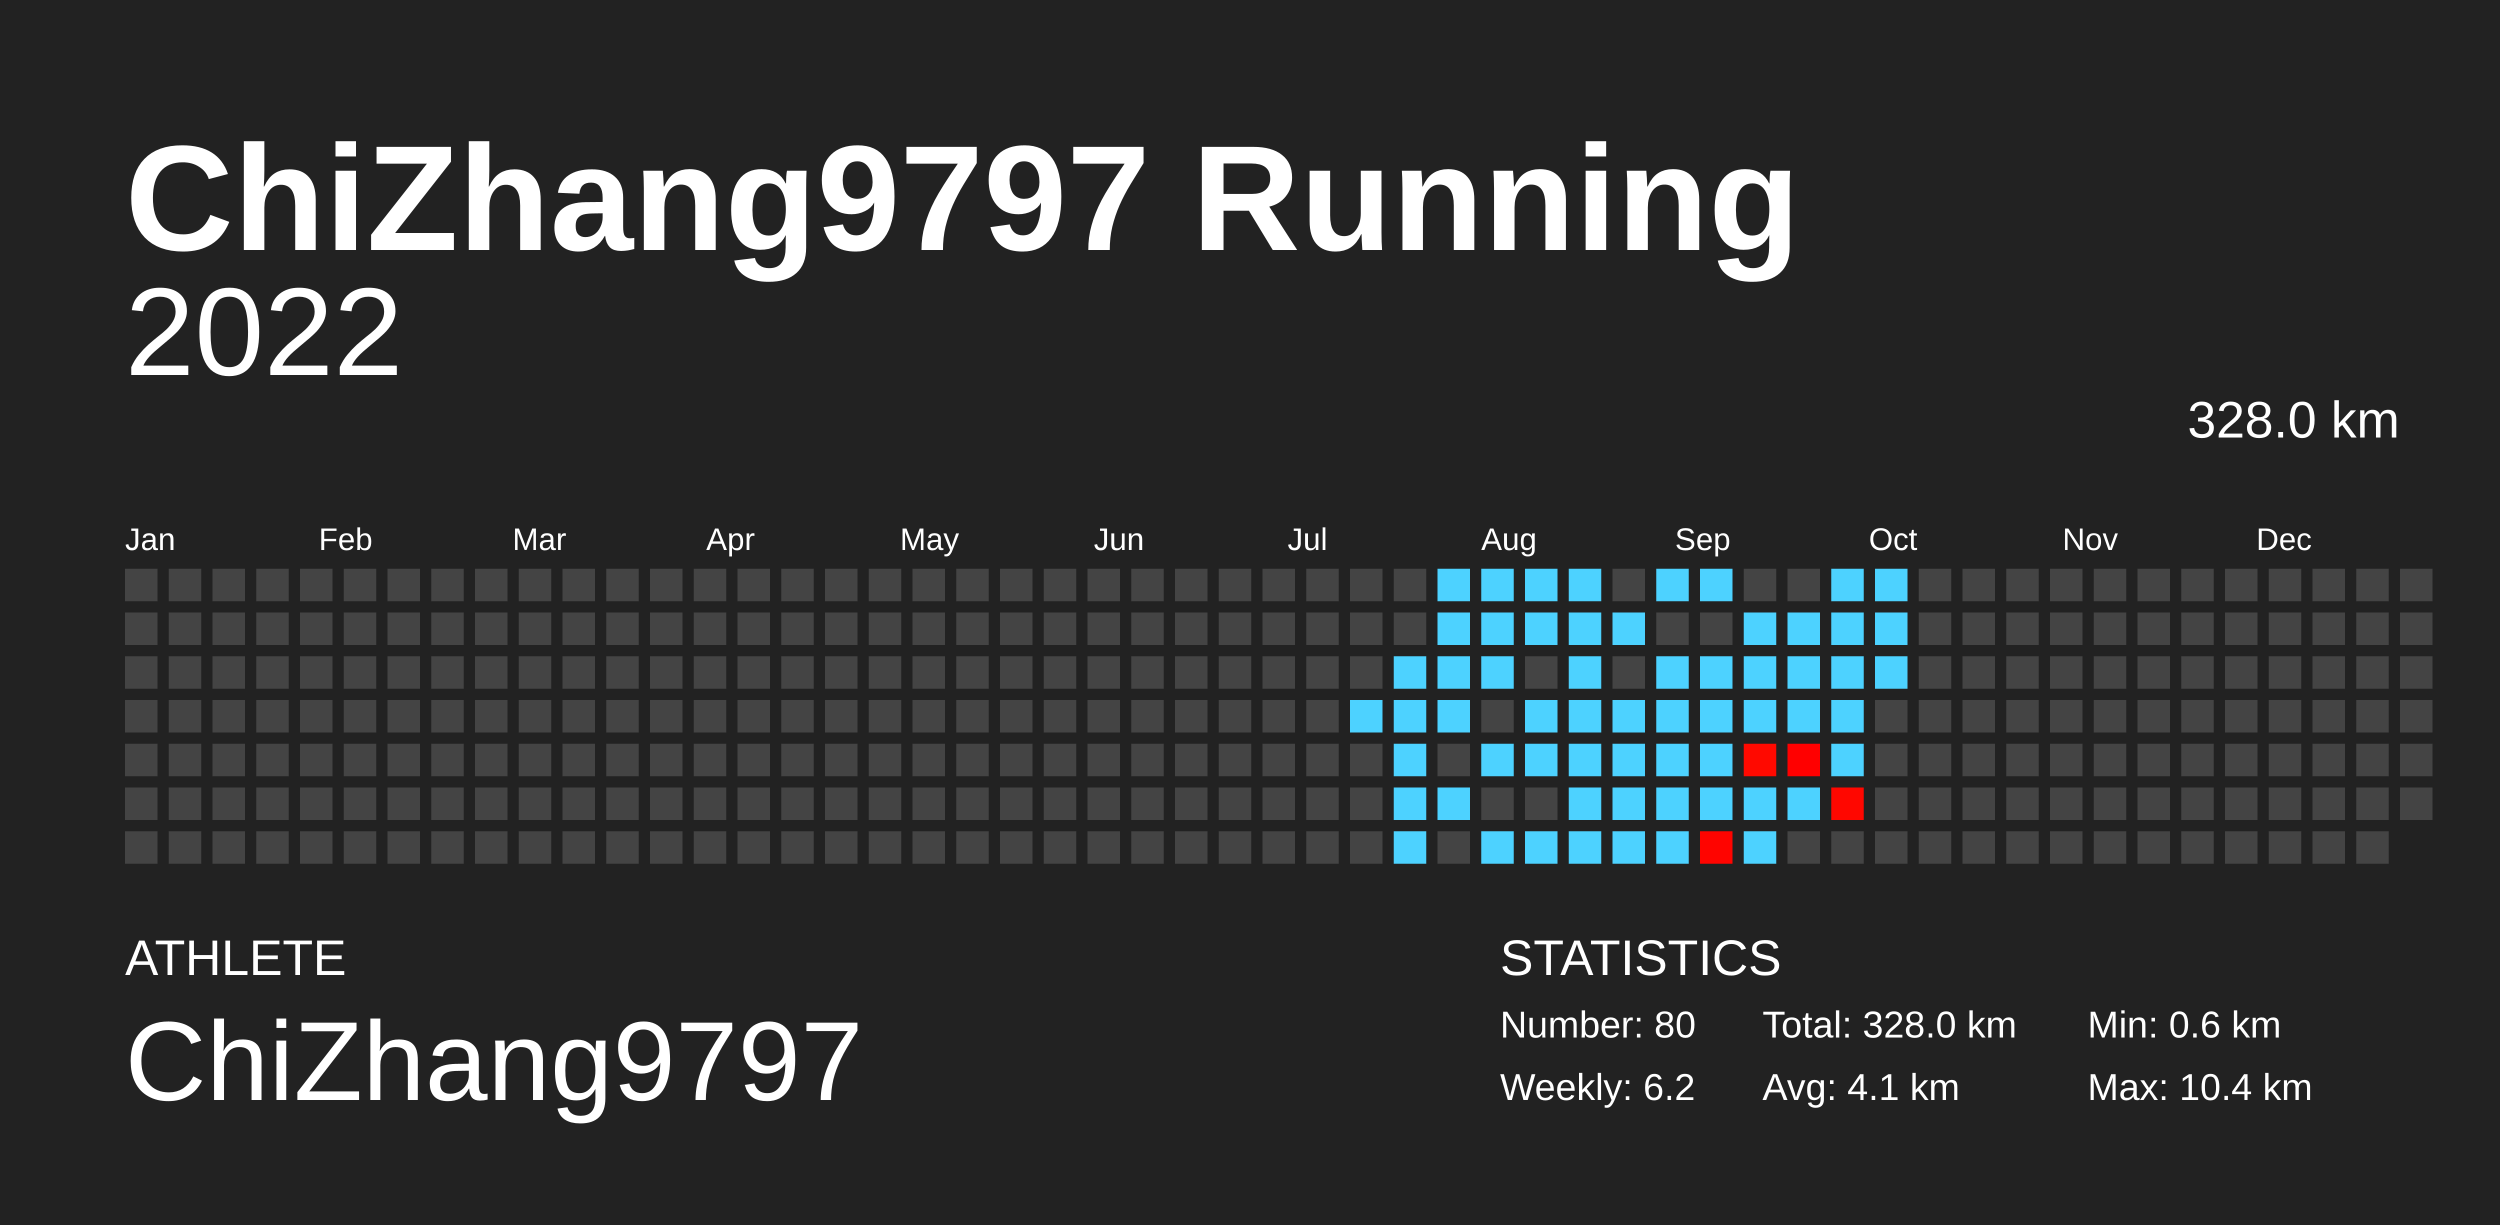
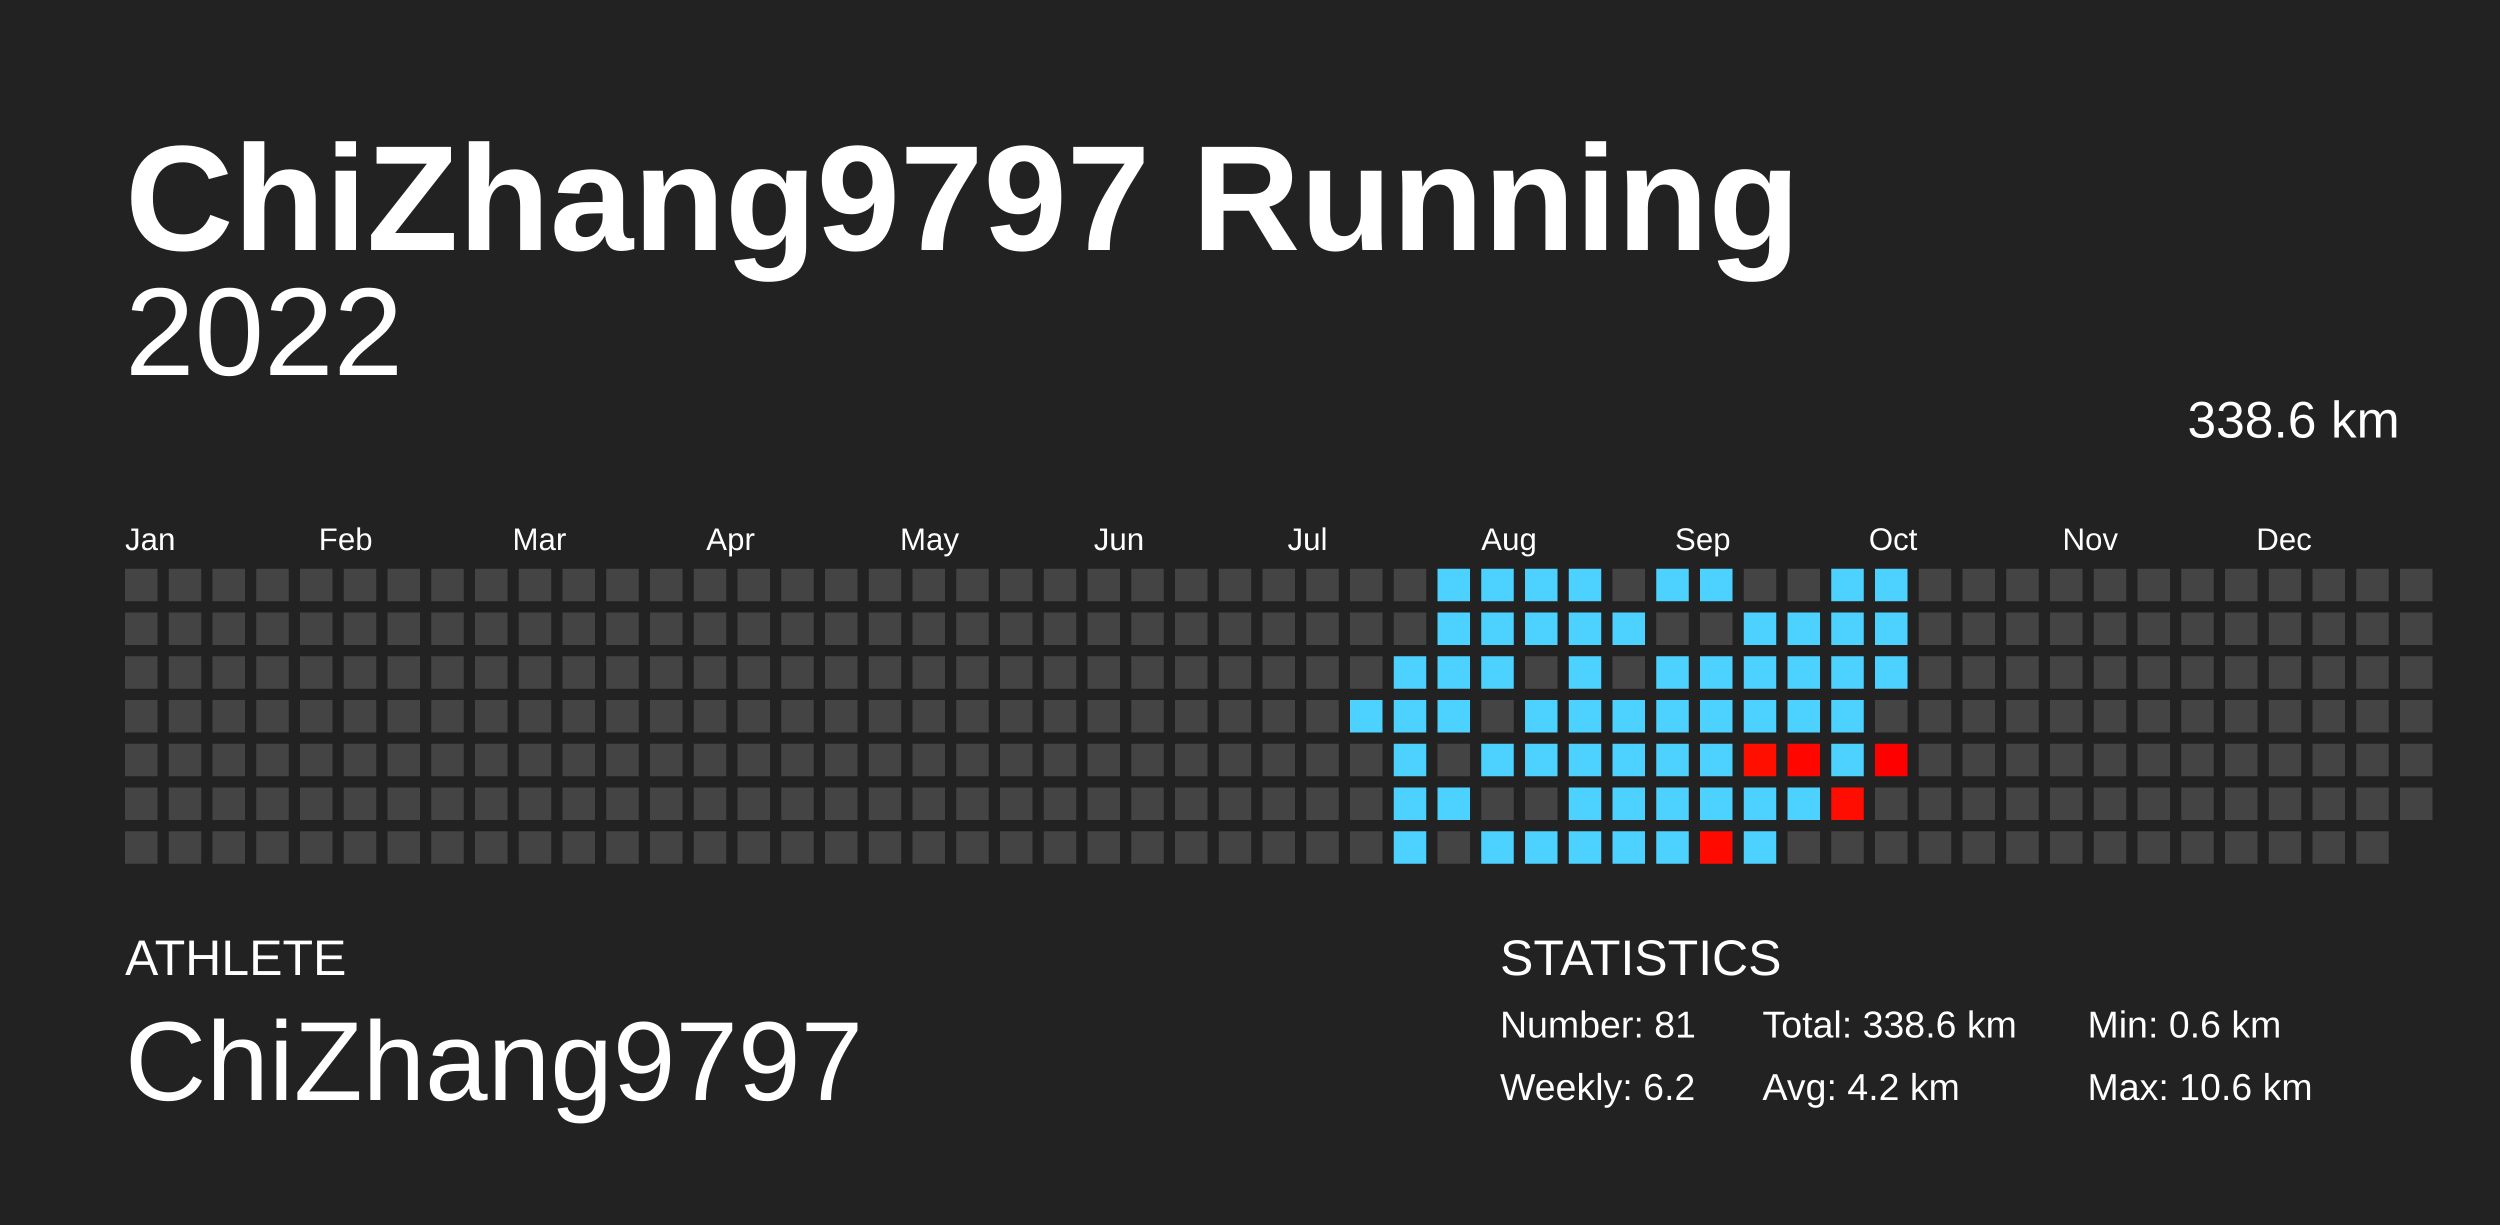
<svg xmlns="http://www.w3.org/2000/svg" baseProfile="full" height="98mm" version="1.1" viewBox="0,0,200,98" width="200mm">
  <defs />
  <rect fill="#222222" height="98" width="200" x="0" y="0" />
  <text fill="#FFFFFF" style="font-size:12px; font-family:Arial; font-weight:bold;" x="10" y="20">ChiZhang9797 Running</text>
  <text fill="#FFFFFF" style="font-size:4px; font-family:Arial" x="10" y="78">ATHLETE</text>
  <text fill="#FFFFFF" style="font-size:9px; font-family:Arial" x="10" y="88">ChiZhang9797</text>
  <text fill="#FFFFFF" style="font-size:4px; font-family:Arial" x="120" y="78">STATISTICS</text>
-   <text fill="#FFFFFF" style="font-size:3px; font-family:Arial" x="120" y="83">Number: 80</text>
+   <text fill="#FFFFFF" style="font-size:3px; font-family:Arial" x="120" y="83">Number: 81</text>
  <text fill="#FFFFFF" style="font-size:3px; font-family:Arial" x="120" y="88">Weekly: 6.2</text>
-   <text fill="#FFFFFF" style="font-size:3px; font-family:Arial" x="141" y="83">Total: 328.0 km</text>
-   <text fill="#FFFFFF" style="font-size:3px; font-family:Arial" x="141" y="88">Avg: 4.1 km</text>
+   <text fill="#FFFFFF" style="font-size:3px; font-family:Arial" x="141" y="83">Total: 338.6 km</text>
+   <text fill="#FFFFFF" style="font-size:3px; font-family:Arial" x="141" y="88">Avg: 4.2 km</text>
  <text fill="#FFFFFF" style="font-size:3px; font-family:Arial" x="167" y="83">Min: 0.6 km</text>
-   <text fill="#FFFFFF" style="font-size:3px; font-family:Arial" x="167" y="88">Max: 10.4 km</text>
+   <text fill="#FFFFFF" style="font-size:3px; font-family:Arial" x="167" y="88">Max: 10.6 km</text>
  <text alignment-baseline="hanging" fill="#FFFFFF" style="font-size:10.0px; font-family:Arial;" x="10" y="30">2022</text>
-   <text alignment-baseline="hanging" fill="#FFFFFF" style="font-size:4.125px; font-family:Arial;" x="175" y="35">328.0 km</text>
+   <text alignment-baseline="hanging" fill="#FFFFFF" style="font-size:4.125px; font-family:Arial;" x="175" y="35">338.6 km</text>
  <text fill="#FFFFFF" style="font-size:2.5px; font-family:Arial" x="10.0" y="44">Jan</text>
  <text fill="#FFFFFF" style="font-size:2.5px; font-family:Arial" x="25.5" y="44">Feb</text>
  <text fill="#FFFFFF" style="font-size:2.5px; font-family:Arial" x="41.0" y="44">Mar</text>
  <text fill="#FFFFFF" style="font-size:2.5px; font-family:Arial" x="56.5" y="44">Apr</text>
  <text fill="#FFFFFF" style="font-size:2.5px; font-family:Arial" x="72.0" y="44">May</text>
  <text fill="#FFFFFF" style="font-size:2.5px; font-family:Arial" x="87.5" y="44">Jun</text>
  <text fill="#FFFFFF" style="font-size:2.5px; font-family:Arial" x="103.0" y="44">Jul</text>
  <text fill="#FFFFFF" style="font-size:2.5px; font-family:Arial" x="118.5" y="44">Aug</text>
  <text fill="#FFFFFF" style="font-size:2.5px; font-family:Arial" x="134.0" y="44">Sep</text>
  <text fill="#FFFFFF" style="font-size:2.5px; font-family:Arial" x="149.5" y="44">Oct</text>
  <text fill="#FFFFFF" style="font-size:2.5px; font-family:Arial" x="165.0" y="44">Nov</text>
  <text fill="#FFFFFF" style="font-size:2.5px; font-family:Arial" x="180.5" y="44">Dec</text>
  <rect fill="#444444" height="2.6" width="2.6" x="10.0" y="45.5" />
  <rect fill="#444444" height="2.6" width="2.6" x="10.0" y="49.0" />
  <rect fill="#444444" height="2.6" width="2.6" x="10.0" y="52.5" />
  <rect fill="#444444" height="2.6" width="2.6" x="10.0" y="56.0" />
  <rect fill="#444444" height="2.6" width="2.6" x="10.0" y="59.5" />
  <rect fill="#444444" height="2.6" width="2.6" x="10.0" y="63.0" />
  <rect fill="#444444" height="2.6" width="2.6" x="10.0" y="66.5" />
  <rect fill="#444444" height="2.6" width="2.6" x="13.5" y="45.5" />
  <rect fill="#444444" height="2.6" width="2.6" x="13.5" y="49.0" />
  <rect fill="#444444" height="2.6" width="2.6" x="13.5" y="52.5" />
  <rect fill="#444444" height="2.6" width="2.6" x="13.5" y="56.0" />
  <rect fill="#444444" height="2.6" width="2.6" x="13.5" y="59.5" />
  <rect fill="#444444" height="2.6" width="2.6" x="13.5" y="63.0" />
  <rect fill="#444444" height="2.6" width="2.6" x="13.5" y="66.5" />
  <rect fill="#444444" height="2.6" width="2.6" x="17.0" y="45.5" />
  <rect fill="#444444" height="2.6" width="2.6" x="17.0" y="49.0" />
  <rect fill="#444444" height="2.6" width="2.6" x="17.0" y="52.5" />
  <rect fill="#444444" height="2.6" width="2.6" x="17.0" y="56.0" />
  <rect fill="#444444" height="2.6" width="2.6" x="17.0" y="59.5" />
  <rect fill="#444444" height="2.6" width="2.6" x="17.0" y="63.0" />
  <rect fill="#444444" height="2.6" width="2.6" x="17.0" y="66.5" />
  <rect fill="#444444" height="2.6" width="2.6" x="20.5" y="45.5" />
  <rect fill="#444444" height="2.6" width="2.6" x="20.5" y="49.0" />
  <rect fill="#444444" height="2.6" width="2.6" x="20.5" y="52.5" />
  <rect fill="#444444" height="2.6" width="2.6" x="20.5" y="56.0" />
  <rect fill="#444444" height="2.6" width="2.6" x="20.5" y="59.5" />
  <rect fill="#444444" height="2.6" width="2.6" x="20.5" y="63.0" />
  <rect fill="#444444" height="2.6" width="2.6" x="20.5" y="66.5" />
  <rect fill="#444444" height="2.6" width="2.6" x="24.0" y="45.5" />
  <rect fill="#444444" height="2.6" width="2.6" x="24.0" y="49.0" />
  <rect fill="#444444" height="2.6" width="2.6" x="24.0" y="52.5" />
  <rect fill="#444444" height="2.6" width="2.6" x="24.0" y="56.0" />
  <rect fill="#444444" height="2.6" width="2.6" x="24.0" y="59.5" />
  <rect fill="#444444" height="2.6" width="2.6" x="24.0" y="63.0" />
  <rect fill="#444444" height="2.6" width="2.6" x="24.0" y="66.5" />
  <rect fill="#444444" height="2.6" width="2.6" x="27.5" y="45.5" />
  <rect fill="#444444" height="2.6" width="2.6" x="27.5" y="49.0" />
  <rect fill="#444444" height="2.6" width="2.6" x="27.5" y="52.5" />
  <rect fill="#444444" height="2.6" width="2.6" x="27.5" y="56.0" />
  <rect fill="#444444" height="2.6" width="2.6" x="27.5" y="59.5" />
  <rect fill="#444444" height="2.6" width="2.6" x="27.5" y="63.0" />
  <rect fill="#444444" height="2.6" width="2.6" x="27.5" y="66.5" />
  <rect fill="#444444" height="2.6" width="2.6" x="31.0" y="45.5" />
  <rect fill="#444444" height="2.6" width="2.6" x="31.0" y="49.0" />
  <rect fill="#444444" height="2.6" width="2.6" x="31.0" y="52.5" />
  <rect fill="#444444" height="2.6" width="2.6" x="31.0" y="56.0" />
  <rect fill="#444444" height="2.6" width="2.6" x="31.0" y="59.5" />
  <rect fill="#444444" height="2.6" width="2.6" x="31.0" y="63.0" />
  <rect fill="#444444" height="2.6" width="2.6" x="31.0" y="66.5" />
  <rect fill="#444444" height="2.6" width="2.6" x="34.5" y="45.5" />
  <rect fill="#444444" height="2.6" width="2.6" x="34.5" y="49.0" />
  <rect fill="#444444" height="2.6" width="2.6" x="34.5" y="52.5" />
  <rect fill="#444444" height="2.6" width="2.6" x="34.5" y="56.0" />
  <rect fill="#444444" height="2.6" width="2.6" x="34.5" y="59.5" />
  <rect fill="#444444" height="2.6" width="2.6" x="34.5" y="63.0" />
  <rect fill="#444444" height="2.6" width="2.6" x="34.5" y="66.5" />
  <rect fill="#444444" height="2.6" width="2.6" x="38.0" y="45.5" />
  <rect fill="#444444" height="2.6" width="2.6" x="38.0" y="49.0" />
  <rect fill="#444444" height="2.6" width="2.6" x="38.0" y="52.5" />
  <rect fill="#444444" height="2.6" width="2.6" x="38.0" y="56.0" />
  <rect fill="#444444" height="2.6" width="2.6" x="38.0" y="59.5" />
  <rect fill="#444444" height="2.6" width="2.6" x="38.0" y="63.0" />
  <rect fill="#444444" height="2.6" width="2.6" x="38.0" y="66.5" />
  <rect fill="#444444" height="2.6" width="2.6" x="41.5" y="45.5" />
  <rect fill="#444444" height="2.6" width="2.6" x="41.5" y="49.0" />
  <rect fill="#444444" height="2.6" width="2.6" x="41.5" y="52.5" />
  <rect fill="#444444" height="2.6" width="2.6" x="41.5" y="56.0" />
  <rect fill="#444444" height="2.6" width="2.6" x="41.5" y="59.5" />
  <rect fill="#444444" height="2.6" width="2.6" x="41.5" y="63.0" />
  <rect fill="#444444" height="2.6" width="2.6" x="41.5" y="66.5" />
  <rect fill="#444444" height="2.6" width="2.6" x="45.0" y="45.5" />
  <rect fill="#444444" height="2.6" width="2.6" x="45.0" y="49.0" />
  <rect fill="#444444" height="2.6" width="2.6" x="45.0" y="52.5" />
  <rect fill="#444444" height="2.6" width="2.6" x="45.0" y="56.0" />
  <rect fill="#444444" height="2.6" width="2.6" x="45.0" y="59.5" />
  <rect fill="#444444" height="2.6" width="2.6" x="45.0" y="63.0" />
  <rect fill="#444444" height="2.6" width="2.6" x="45.0" y="66.5" />
  <rect fill="#444444" height="2.6" width="2.6" x="48.5" y="45.5" />
  <rect fill="#444444" height="2.6" width="2.6" x="48.5" y="49.0" />
  <rect fill="#444444" height="2.6" width="2.6" x="48.5" y="52.5" />
  <rect fill="#444444" height="2.6" width="2.6" x="48.5" y="56.0" />
  <rect fill="#444444" height="2.6" width="2.6" x="48.5" y="59.5" />
  <rect fill="#444444" height="2.6" width="2.6" x="48.5" y="63.0" />
  <rect fill="#444444" height="2.6" width="2.6" x="48.5" y="66.5" />
  <rect fill="#444444" height="2.6" width="2.6" x="52.0" y="45.5" />
  <rect fill="#444444" height="2.6" width="2.6" x="52.0" y="49.0" />
  <rect fill="#444444" height="2.6" width="2.6" x="52.0" y="52.5" />
  <rect fill="#444444" height="2.6" width="2.6" x="52.0" y="56.0" />
  <rect fill="#444444" height="2.6" width="2.6" x="52.0" y="59.5" />
  <rect fill="#444444" height="2.6" width="2.6" x="52.0" y="63.0" />
  <rect fill="#444444" height="2.6" width="2.6" x="52.0" y="66.5" />
  <rect fill="#444444" height="2.6" width="2.6" x="55.5" y="45.5" />
  <rect fill="#444444" height="2.6" width="2.6" x="55.5" y="49.0" />
  <rect fill="#444444" height="2.6" width="2.6" x="55.5" y="52.5" />
  <rect fill="#444444" height="2.6" width="2.6" x="55.5" y="56.0" />
  <rect fill="#444444" height="2.6" width="2.6" x="55.5" y="59.5" />
  <rect fill="#444444" height="2.6" width="2.6" x="55.5" y="63.0" />
  <rect fill="#444444" height="2.6" width="2.6" x="55.5" y="66.5" />
  <rect fill="#444444" height="2.6" width="2.6" x="59.0" y="45.5" />
  <rect fill="#444444" height="2.6" width="2.6" x="59.0" y="49.0" />
  <rect fill="#444444" height="2.6" width="2.6" x="59.0" y="52.5" />
  <rect fill="#444444" height="2.6" width="2.6" x="59.0" y="56.0" />
  <rect fill="#444444" height="2.6" width="2.6" x="59.0" y="59.5" />
  <rect fill="#444444" height="2.6" width="2.6" x="59.0" y="63.0" />
  <rect fill="#444444" height="2.6" width="2.6" x="59.0" y="66.5" />
  <rect fill="#444444" height="2.6" width="2.6" x="62.5" y="45.5" />
  <rect fill="#444444" height="2.6" width="2.6" x="62.5" y="49.0" />
  <rect fill="#444444" height="2.6" width="2.6" x="62.5" y="52.5" />
  <rect fill="#444444" height="2.6" width="2.6" x="62.5" y="56.0" />
  <rect fill="#444444" height="2.6" width="2.6" x="62.5" y="59.5" />
  <rect fill="#444444" height="2.6" width="2.6" x="62.5" y="63.0" />
  <rect fill="#444444" height="2.6" width="2.6" x="62.5" y="66.5" />
  <rect fill="#444444" height="2.6" width="2.6" x="66.0" y="45.5" />
  <rect fill="#444444" height="2.6" width="2.6" x="66.0" y="49.0" />
  <rect fill="#444444" height="2.6" width="2.6" x="66.0" y="52.5" />
  <rect fill="#444444" height="2.6" width="2.6" x="66.0" y="56.0" />
  <rect fill="#444444" height="2.6" width="2.6" x="66.0" y="59.5" />
  <rect fill="#444444" height="2.6" width="2.6" x="66.0" y="63.0" />
  <rect fill="#444444" height="2.6" width="2.6" x="66.0" y="66.5" />
  <rect fill="#444444" height="2.6" width="2.6" x="69.5" y="45.5" />
  <rect fill="#444444" height="2.6" width="2.6" x="69.5" y="49.0" />
  <rect fill="#444444" height="2.6" width="2.6" x="69.5" y="52.5" />
  <rect fill="#444444" height="2.6" width="2.6" x="69.5" y="56.0" />
  <rect fill="#444444" height="2.6" width="2.6" x="69.5" y="59.5" />
  <rect fill="#444444" height="2.6" width="2.6" x="69.5" y="63.0" />
  <rect fill="#444444" height="2.6" width="2.6" x="69.5" y="66.5" />
  <rect fill="#444444" height="2.6" width="2.6" x="73.0" y="45.5" />
  <rect fill="#444444" height="2.6" width="2.6" x="73.0" y="49.0" />
  <rect fill="#444444" height="2.6" width="2.6" x="73.0" y="52.5" />
  <rect fill="#444444" height="2.6" width="2.6" x="73.0" y="56.0" />
  <rect fill="#444444" height="2.6" width="2.6" x="73.0" y="59.5" />
  <rect fill="#444444" height="2.6" width="2.6" x="73.0" y="63.0" />
  <rect fill="#444444" height="2.6" width="2.6" x="73.0" y="66.5" />
  <rect fill="#444444" height="2.6" width="2.6" x="76.5" y="45.5" />
  <rect fill="#444444" height="2.6" width="2.6" x="76.5" y="49.0" />
  <rect fill="#444444" height="2.6" width="2.6" x="76.5" y="52.5" />
  <rect fill="#444444" height="2.6" width="2.6" x="76.5" y="56.0" />
  <rect fill="#444444" height="2.6" width="2.6" x="76.5" y="59.5" />
  <rect fill="#444444" height="2.6" width="2.6" x="76.5" y="63.0" />
  <rect fill="#444444" height="2.6" width="2.6" x="76.5" y="66.5" />
  <rect fill="#444444" height="2.6" width="2.6" x="80.0" y="45.5" />
  <rect fill="#444444" height="2.6" width="2.6" x="80.0" y="49.0" />
  <rect fill="#444444" height="2.6" width="2.6" x="80.0" y="52.5" />
  <rect fill="#444444" height="2.6" width="2.6" x="80.0" y="56.0" />
  <rect fill="#444444" height="2.6" width="2.6" x="80.0" y="59.5" />
  <rect fill="#444444" height="2.6" width="2.6" x="80.0" y="63.0" />
  <rect fill="#444444" height="2.6" width="2.6" x="80.0" y="66.5" />
  <rect fill="#444444" height="2.6" width="2.6" x="83.5" y="45.5" />
  <rect fill="#444444" height="2.6" width="2.6" x="83.5" y="49.0" />
  <rect fill="#444444" height="2.6" width="2.6" x="83.5" y="52.5" />
  <rect fill="#444444" height="2.6" width="2.6" x="83.5" y="56.0" />
  <rect fill="#444444" height="2.6" width="2.6" x="83.5" y="59.5" />
  <rect fill="#444444" height="2.6" width="2.6" x="83.5" y="63.0" />
  <rect fill="#444444" height="2.6" width="2.6" x="83.5" y="66.5" />
  <rect fill="#444444" height="2.6" width="2.6" x="87.0" y="45.5" />
  <rect fill="#444444" height="2.6" width="2.6" x="87.0" y="49.0" />
  <rect fill="#444444" height="2.6" width="2.6" x="87.0" y="52.5" />
  <rect fill="#444444" height="2.6" width="2.6" x="87.0" y="56.0" />
  <rect fill="#444444" height="2.6" width="2.6" x="87.0" y="59.5" />
  <rect fill="#444444" height="2.6" width="2.6" x="87.0" y="63.0" />
  <rect fill="#444444" height="2.6" width="2.6" x="87.0" y="66.5" />
  <rect fill="#444444" height="2.6" width="2.6" x="90.5" y="45.5" />
  <rect fill="#444444" height="2.6" width="2.6" x="90.5" y="49.0" />
  <rect fill="#444444" height="2.6" width="2.6" x="90.5" y="52.5" />
  <rect fill="#444444" height="2.6" width="2.6" x="90.5" y="56.0" />
  <rect fill="#444444" height="2.6" width="2.6" x="90.5" y="59.5" />
  <rect fill="#444444" height="2.6" width="2.6" x="90.5" y="63.0" />
  <rect fill="#444444" height="2.6" width="2.6" x="90.5" y="66.5" />
  <rect fill="#444444" height="2.6" width="2.6" x="94.0" y="45.5" />
  <rect fill="#444444" height="2.6" width="2.6" x="94.0" y="49.0" />
  <rect fill="#444444" height="2.6" width="2.6" x="94.0" y="52.5" />
  <rect fill="#444444" height="2.6" width="2.6" x="94.0" y="56.0" />
  <rect fill="#444444" height="2.6" width="2.6" x="94.0" y="59.5" />
  <rect fill="#444444" height="2.6" width="2.6" x="94.0" y="63.0" />
  <rect fill="#444444" height="2.6" width="2.6" x="94.0" y="66.5" />
  <rect fill="#444444" height="2.6" width="2.6" x="97.5" y="45.5" />
  <rect fill="#444444" height="2.6" width="2.6" x="97.5" y="49.0" />
  <rect fill="#444444" height="2.6" width="2.6" x="97.5" y="52.5" />
  <rect fill="#444444" height="2.6" width="2.6" x="97.5" y="56.0" />
  <rect fill="#444444" height="2.6" width="2.6" x="97.5" y="59.5" />
  <rect fill="#444444" height="2.6" width="2.6" x="97.5" y="63.0" />
  <rect fill="#444444" height="2.6" width="2.6" x="97.5" y="66.5" />
  <rect fill="#444444" height="2.6" width="2.6" x="101.0" y="45.5" />
  <rect fill="#444444" height="2.6" width="2.6" x="101.0" y="49.0" />
  <rect fill="#444444" height="2.6" width="2.6" x="101.0" y="52.5" />
  <rect fill="#444444" height="2.6" width="2.6" x="101.0" y="56.0" />
  <rect fill="#444444" height="2.6" width="2.6" x="101.0" y="59.5" />
  <rect fill="#444444" height="2.6" width="2.6" x="101.0" y="63.0" />
  <rect fill="#444444" height="2.6" width="2.6" x="101.0" y="66.5" />
  <rect fill="#444444" height="2.6" width="2.6" x="104.5" y="45.5" />
  <rect fill="#444444" height="2.6" width="2.6" x="104.5" y="49.0" />
  <rect fill="#444444" height="2.6" width="2.6" x="104.5" y="52.5" />
  <rect fill="#444444" height="2.6" width="2.6" x="104.5" y="56.0" />
  <rect fill="#444444" height="2.6" width="2.6" x="104.5" y="59.5" />
  <rect fill="#444444" height="2.6" width="2.6" x="104.5" y="63.0" />
  <rect fill="#444444" height="2.6" width="2.6" x="104.5" y="66.5" />
  <rect fill="#444444" height="2.6" width="2.6" x="108.0" y="45.5" />
  <rect fill="#444444" height="2.6" width="2.6" x="108.0" y="49.0" />
  <rect fill="#444444" height="2.6" width="2.6" x="108.0" y="52.5" />
  <rect fill="#4dd2ff" height="2.6" width="2.6" x="108.0" y="56.0" />
  <rect fill="#444444" height="2.6" width="2.6" x="108.0" y="59.5" />
  <rect fill="#444444" height="2.6" width="2.6" x="108.0" y="63.0" />
  <rect fill="#444444" height="2.6" width="2.6" x="108.0" y="66.5" />
  <rect fill="#444444" height="2.6" width="2.6" x="111.5" y="45.5" />
  <rect fill="#444444" height="2.6" width="2.6" x="111.5" y="49.0" />
  <rect fill="#4dd2ff" height="2.6" width="2.6" x="111.5" y="52.5" />
  <rect fill="#4dd2ff" height="2.6" width="2.6" x="111.5" y="56.0" />
  <rect fill="#4dd2ff" height="2.6" width="2.6" x="111.5" y="59.5" />
  <rect fill="#4dd2ff" height="2.6" width="2.6" x="111.5" y="63.0" />
  <rect fill="#4dd2ff" height="2.6" width="2.6" x="111.5" y="66.5" />
  <rect fill="#4dd2ff" height="2.6" width="2.6" x="115.0" y="45.5" />
  <rect fill="#4dd2ff" height="2.6" width="2.6" x="115.0" y="49.0" />
  <rect fill="#4dd2ff" height="2.6" width="2.6" x="115.0" y="52.5" />
  <rect fill="#4dd2ff" height="2.6" width="2.6" x="115.0" y="56.0" />
  <rect fill="#444444" height="2.6" width="2.6" x="115.0" y="59.5" />
  <rect fill="#4dd2ff" height="2.6" width="2.6" x="115.0" y="63.0" />
  <rect fill="#444444" height="2.6" width="2.6" x="115.0" y="66.5" />
  <rect fill="#4dd2ff" height="2.6" width="2.6" x="118.5" y="45.5" />
  <rect fill="#4dd2ff" height="2.6" width="2.6" x="118.5" y="49.0" />
  <rect fill="#4dd2ff" height="2.6" width="2.6" x="118.5" y="52.5" />
  <rect fill="#444444" height="2.6" width="2.6" x="118.5" y="56.0" />
  <rect fill="#4dd2ff" height="2.6" width="2.6" x="118.5" y="59.5" />
  <rect fill="#444444" height="2.6" width="2.6" x="118.5" y="63.0" />
  <rect fill="#4dd2ff" height="2.6" width="2.6" x="118.5" y="66.5" />
  <rect fill="#4dd2ff" height="2.6" width="2.6" x="122.0" y="45.5" />
  <rect fill="#4dd2ff" height="2.6" width="2.6" x="122.0" y="49.0" />
  <rect fill="#444444" height="2.6" width="2.6" x="122.0" y="52.5" />
  <rect fill="#4dd2ff" height="2.6" width="2.6" x="122.0" y="56.0" />
  <rect fill="#4dd2ff" height="2.6" width="2.6" x="122.0" y="59.5" />
  <rect fill="#444444" height="2.6" width="2.6" x="122.0" y="63.0" />
  <rect fill="#4dd2ff" height="2.6" width="2.6" x="122.0" y="66.5" />
  <rect fill="#4dd2ff" height="2.6" width="2.6" x="125.5" y="45.5" />
  <rect fill="#4dd2ff" height="2.6" width="2.6" x="125.5" y="49.0" />
  <rect fill="#4dd2ff" height="2.6" width="2.6" x="125.5" y="52.5" />
  <rect fill="#4dd2ff" height="2.6" width="2.6" x="125.5" y="56.0" />
  <rect fill="#4dd2ff" height="2.6" width="2.6" x="125.5" y="59.5" />
  <rect fill="#4dd2ff" height="2.6" width="2.6" x="125.5" y="63.0" />
  <rect fill="#4dd2ff" height="2.6" width="2.6" x="125.5" y="66.5" />
  <rect fill="#444444" height="2.6" width="2.6" x="129.0" y="45.5" />
  <rect fill="#4dd2ff" height="2.6" width="2.6" x="129.0" y="49.0" />
  <rect fill="#444444" height="2.6" width="2.6" x="129.0" y="52.5" />
  <rect fill="#4dd2ff" height="2.6" width="2.6" x="129.0" y="56.0" />
  <rect fill="#4dd2ff" height="2.6" width="2.6" x="129.0" y="59.5" />
  <rect fill="#4dd2ff" height="2.6" width="2.6" x="129.0" y="63.0" />
  <rect fill="#4dd2ff" height="2.6" width="2.6" x="129.0" y="66.5" />
  <rect fill="#4dd2ff" height="2.6" width="2.6" x="132.5" y="45.5" />
  <rect fill="#444444" height="2.6" width="2.6" x="132.5" y="49.0" />
  <rect fill="#4dd2ff" height="2.6" width="2.6" x="132.5" y="52.5" />
  <rect fill="#4dd2ff" height="2.6" width="2.6" x="132.5" y="56.0" />
  <rect fill="#4dd2ff" height="2.6" width="2.6" x="132.5" y="59.5" />
  <rect fill="#4dd2ff" height="2.6" width="2.6" x="132.5" y="63.0" />
  <rect fill="#4dd2ff" height="2.6" width="2.6" x="132.5" y="66.5" />
  <rect fill="#4dd2ff" height="2.6" width="2.6" x="136.0" y="45.5" />
  <rect fill="#444444" height="2.6" width="2.6" x="136.0" y="49.0" />
  <rect fill="#4dd2ff" height="2.6" width="2.6" x="136.0" y="52.5" />
  <rect fill="#4dd2ff" height="2.6" width="2.6" x="136.0" y="56.0" />
  <rect fill="#4dd2ff" height="2.6" width="2.6" x="136.0" y="59.5" />
  <rect fill="#4dd2ff" height="2.6" width="2.6" x="136.0" y="63.0" />
-   <rect fill="#ff0400" height="2.6" width="2.6" x="136.0" y="66.5" />
+   <rect fill="#ff0a00" height="2.6" width="2.6" x="136.0" y="66.5" />
  <rect fill="#444444" height="2.6" width="2.6" x="139.5" y="45.5" />
  <rect fill="#4dd2ff" height="2.6" width="2.6" x="139.5" y="49.0" />
  <rect fill="#4dd2ff" height="2.6" width="2.6" x="139.5" y="52.5" />
  <rect fill="#4dd2ff" height="2.6" width="2.6" x="139.5" y="56.0" />
-   <rect fill="#ff0900" height="2.6" width="2.6" x="139.5" y="59.5" />
+   <rect fill="#ff0f00" height="2.6" width="2.6" x="139.5" y="59.5" />
  <rect fill="#4dd2ff" height="2.6" width="2.6" x="139.5" y="63.0" />
  <rect fill="#4dd2ff" height="2.6" width="2.6" x="139.5" y="66.5" />
  <rect fill="#444444" height="2.6" width="2.6" x="143.0" y="45.5" />
  <rect fill="#4dd2ff" height="2.6" width="2.6" x="143.0" y="49.0" />
  <rect fill="#4dd2ff" height="2.6" width="2.6" x="143.0" y="52.5" />
  <rect fill="#4dd2ff" height="2.6" width="2.6" x="143.0" y="56.0" />
-   <rect fill="#ff0000" height="2.6" width="2.6" x="143.0" y="59.5" />
+   <rect fill="#ff0600" height="2.6" width="2.6" x="143.0" y="59.5" />
  <rect fill="#4dd2ff" height="2.6" width="2.6" x="143.0" y="63.0" />
  <rect fill="#444444" height="2.6" width="2.6" x="143.0" y="66.5" />
  <rect fill="#4dd2ff" height="2.6" width="2.6" x="146.5" y="45.5" />
  <rect fill="#4dd2ff" height="2.6" width="2.6" x="146.5" y="49.0" />
  <rect fill="#4dd2ff" height="2.6" width="2.6" x="146.5" y="52.5" />
  <rect fill="#4dd2ff" height="2.6" width="2.6" x="146.5" y="56.0" />
  <rect fill="#4dd2ff" height="2.6" width="2.6" x="146.5" y="59.5" />
-   <rect fill="#ff0700" height="2.6" width="2.6" x="146.5" y="63.0" />
+   <rect fill="#ff0d00" height="2.6" width="2.6" x="146.5" y="63.0" />
  <rect fill="#444444" height="2.6" width="2.6" x="146.5" y="66.5" />
  <rect fill="#4dd2ff" height="2.6" width="2.6" x="150.0" y="45.5" />
  <rect fill="#4dd2ff" height="2.6" width="2.6" x="150.0" y="49.0" />
  <rect fill="#4dd2ff" height="2.6" width="2.6" x="150.0" y="52.5" />
  <rect fill="#444444" height="2.6" width="2.6" x="150.0" y="56.0" />
-   <rect fill="#444444" height="2.6" width="2.6" x="150.0" y="59.5" />
+   <rect fill="#ff0000" height="2.6" width="2.6" x="150.0" y="59.5" />
  <rect fill="#444444" height="2.6" width="2.6" x="150.0" y="63.0" />
  <rect fill="#444444" height="2.6" width="2.6" x="150.0" y="66.5" />
  <rect fill="#444444" height="2.6" width="2.6" x="153.5" y="45.5" />
  <rect fill="#444444" height="2.6" width="2.6" x="153.5" y="49.0" />
  <rect fill="#444444" height="2.6" width="2.6" x="153.5" y="52.5" />
  <rect fill="#444444" height="2.6" width="2.6" x="153.5" y="56.0" />
  <rect fill="#444444" height="2.6" width="2.6" x="153.5" y="59.5" />
  <rect fill="#444444" height="2.6" width="2.6" x="153.5" y="63.0" />
  <rect fill="#444444" height="2.6" width="2.6" x="153.5" y="66.5" />
  <rect fill="#444444" height="2.6" width="2.6" x="157.0" y="45.5" />
  <rect fill="#444444" height="2.6" width="2.6" x="157.0" y="49.0" />
  <rect fill="#444444" height="2.6" width="2.6" x="157.0" y="52.5" />
  <rect fill="#444444" height="2.6" width="2.6" x="157.0" y="56.0" />
  <rect fill="#444444" height="2.6" width="2.6" x="157.0" y="59.5" />
  <rect fill="#444444" height="2.6" width="2.6" x="157.0" y="63.0" />
  <rect fill="#444444" height="2.6" width="2.6" x="157.0" y="66.5" />
  <rect fill="#444444" height="2.6" width="2.6" x="160.5" y="45.5" />
  <rect fill="#444444" height="2.6" width="2.6" x="160.5" y="49.0" />
  <rect fill="#444444" height="2.6" width="2.6" x="160.5" y="52.5" />
  <rect fill="#444444" height="2.6" width="2.6" x="160.5" y="56.0" />
  <rect fill="#444444" height="2.6" width="2.6" x="160.5" y="59.5" />
  <rect fill="#444444" height="2.6" width="2.6" x="160.5" y="63.0" />
  <rect fill="#444444" height="2.6" width="2.6" x="160.5" y="66.5" />
  <rect fill="#444444" height="2.6" width="2.6" x="164.0" y="45.5" />
  <rect fill="#444444" height="2.6" width="2.6" x="164.0" y="49.0" />
  <rect fill="#444444" height="2.6" width="2.6" x="164.0" y="52.5" />
  <rect fill="#444444" height="2.6" width="2.6" x="164.0" y="56.0" />
  <rect fill="#444444" height="2.6" width="2.6" x="164.0" y="59.5" />
  <rect fill="#444444" height="2.6" width="2.6" x="164.0" y="63.0" />
  <rect fill="#444444" height="2.6" width="2.6" x="164.0" y="66.5" />
  <rect fill="#444444" height="2.6" width="2.6" x="167.5" y="45.5" />
  <rect fill="#444444" height="2.6" width="2.6" x="167.5" y="49.0" />
  <rect fill="#444444" height="2.6" width="2.6" x="167.5" y="52.5" />
  <rect fill="#444444" height="2.6" width="2.6" x="167.5" y="56.0" />
  <rect fill="#444444" height="2.6" width="2.6" x="167.5" y="59.5" />
  <rect fill="#444444" height="2.6" width="2.6" x="167.5" y="63.0" />
  <rect fill="#444444" height="2.6" width="2.6" x="167.5" y="66.5" />
  <rect fill="#444444" height="2.6" width="2.6" x="171.0" y="45.5" />
  <rect fill="#444444" height="2.6" width="2.6" x="171.0" y="49.0" />
  <rect fill="#444444" height="2.6" width="2.6" x="171.0" y="52.5" />
  <rect fill="#444444" height="2.6" width="2.6" x="171.0" y="56.0" />
  <rect fill="#444444" height="2.6" width="2.6" x="171.0" y="59.5" />
  <rect fill="#444444" height="2.6" width="2.6" x="171.0" y="63.0" />
  <rect fill="#444444" height="2.6" width="2.6" x="171.0" y="66.5" />
  <rect fill="#444444" height="2.6" width="2.6" x="174.5" y="45.5" />
  <rect fill="#444444" height="2.6" width="2.6" x="174.5" y="49.0" />
  <rect fill="#444444" height="2.6" width="2.6" x="174.5" y="52.5" />
  <rect fill="#444444" height="2.6" width="2.6" x="174.5" y="56.0" />
  <rect fill="#444444" height="2.6" width="2.6" x="174.5" y="59.5" />
  <rect fill="#444444" height="2.6" width="2.6" x="174.5" y="63.0" />
  <rect fill="#444444" height="2.6" width="2.6" x="174.5" y="66.5" />
  <rect fill="#444444" height="2.6" width="2.6" x="178.0" y="45.5" />
  <rect fill="#444444" height="2.6" width="2.6" x="178.0" y="49.0" />
  <rect fill="#444444" height="2.6" width="2.6" x="178.0" y="52.5" />
  <rect fill="#444444" height="2.6" width="2.6" x="178.0" y="56.0" />
  <rect fill="#444444" height="2.6" width="2.6" x="178.0" y="59.5" />
  <rect fill="#444444" height="2.6" width="2.6" x="178.0" y="63.0" />
  <rect fill="#444444" height="2.6" width="2.6" x="178.0" y="66.5" />
  <rect fill="#444444" height="2.6" width="2.6" x="181.5" y="45.5" />
  <rect fill="#444444" height="2.6" width="2.6" x="181.5" y="49.0" />
  <rect fill="#444444" height="2.6" width="2.6" x="181.5" y="52.5" />
  <rect fill="#444444" height="2.6" width="2.6" x="181.5" y="56.0" />
  <rect fill="#444444" height="2.6" width="2.6" x="181.5" y="59.5" />
  <rect fill="#444444" height="2.6" width="2.6" x="181.5" y="63.0" />
  <rect fill="#444444" height="2.6" width="2.6" x="181.5" y="66.5" />
  <rect fill="#444444" height="2.6" width="2.6" x="185.0" y="45.5" />
  <rect fill="#444444" height="2.6" width="2.6" x="185.0" y="49.0" />
  <rect fill="#444444" height="2.6" width="2.6" x="185.0" y="52.5" />
  <rect fill="#444444" height="2.6" width="2.6" x="185.0" y="56.0" />
  <rect fill="#444444" height="2.6" width="2.6" x="185.0" y="59.5" />
  <rect fill="#444444" height="2.6" width="2.6" x="185.0" y="63.0" />
  <rect fill="#444444" height="2.6" width="2.6" x="185.0" y="66.5" />
  <rect fill="#444444" height="2.6" width="2.6" x="188.5" y="45.5" />
  <rect fill="#444444" height="2.6" width="2.6" x="188.5" y="49.0" />
  <rect fill="#444444" height="2.6" width="2.6" x="188.5" y="52.5" />
  <rect fill="#444444" height="2.6" width="2.6" x="188.5" y="56.0" />
  <rect fill="#444444" height="2.6" width="2.6" x="188.5" y="59.5" />
  <rect fill="#444444" height="2.6" width="2.6" x="188.5" y="63.0" />
  <rect fill="#444444" height="2.6" width="2.6" x="188.5" y="66.5" />
  <rect fill="#444444" height="2.6" width="2.6" x="192.0" y="45.5" />
  <rect fill="#444444" height="2.6" width="2.6" x="192.0" y="49.0" />
  <rect fill="#444444" height="2.6" width="2.6" x="192.0" y="52.5" />
  <rect fill="#444444" height="2.6" width="2.6" x="192.0" y="56.0" />
  <rect fill="#444444" height="2.6" width="2.6" x="192.0" y="59.5" />
  <rect fill="#444444" height="2.6" width="2.6" x="192.0" y="63.0" />
</svg>
